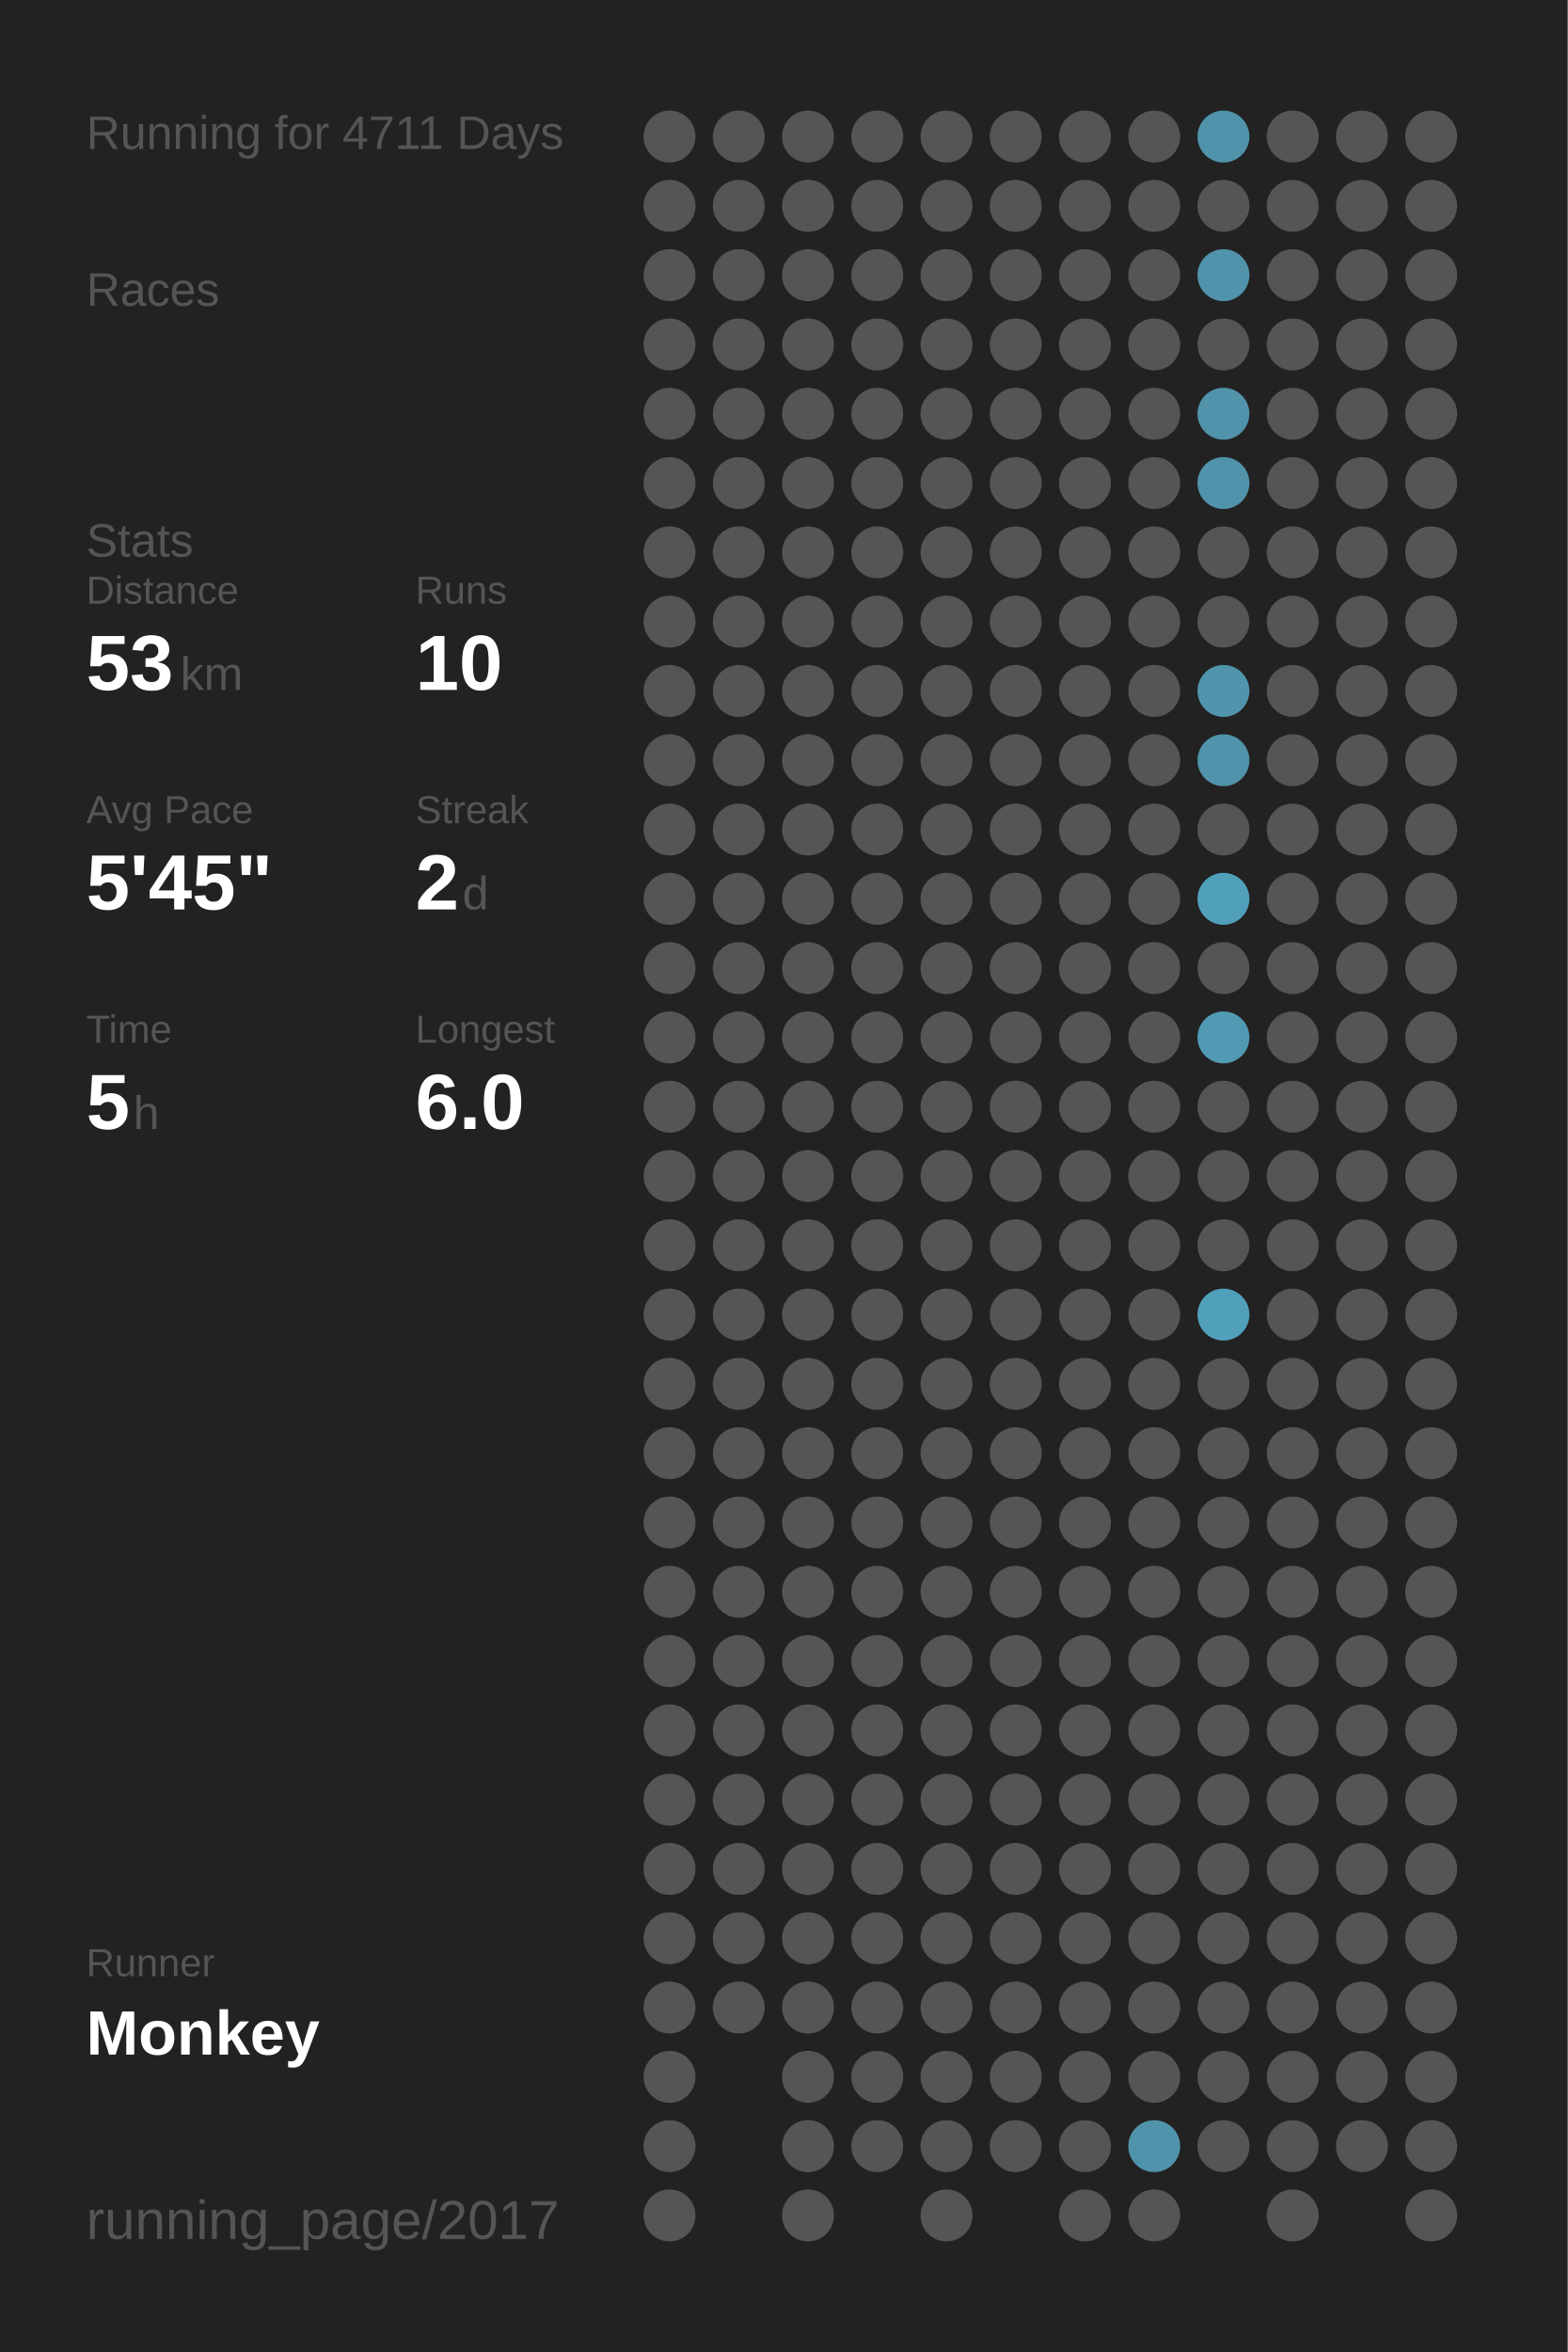
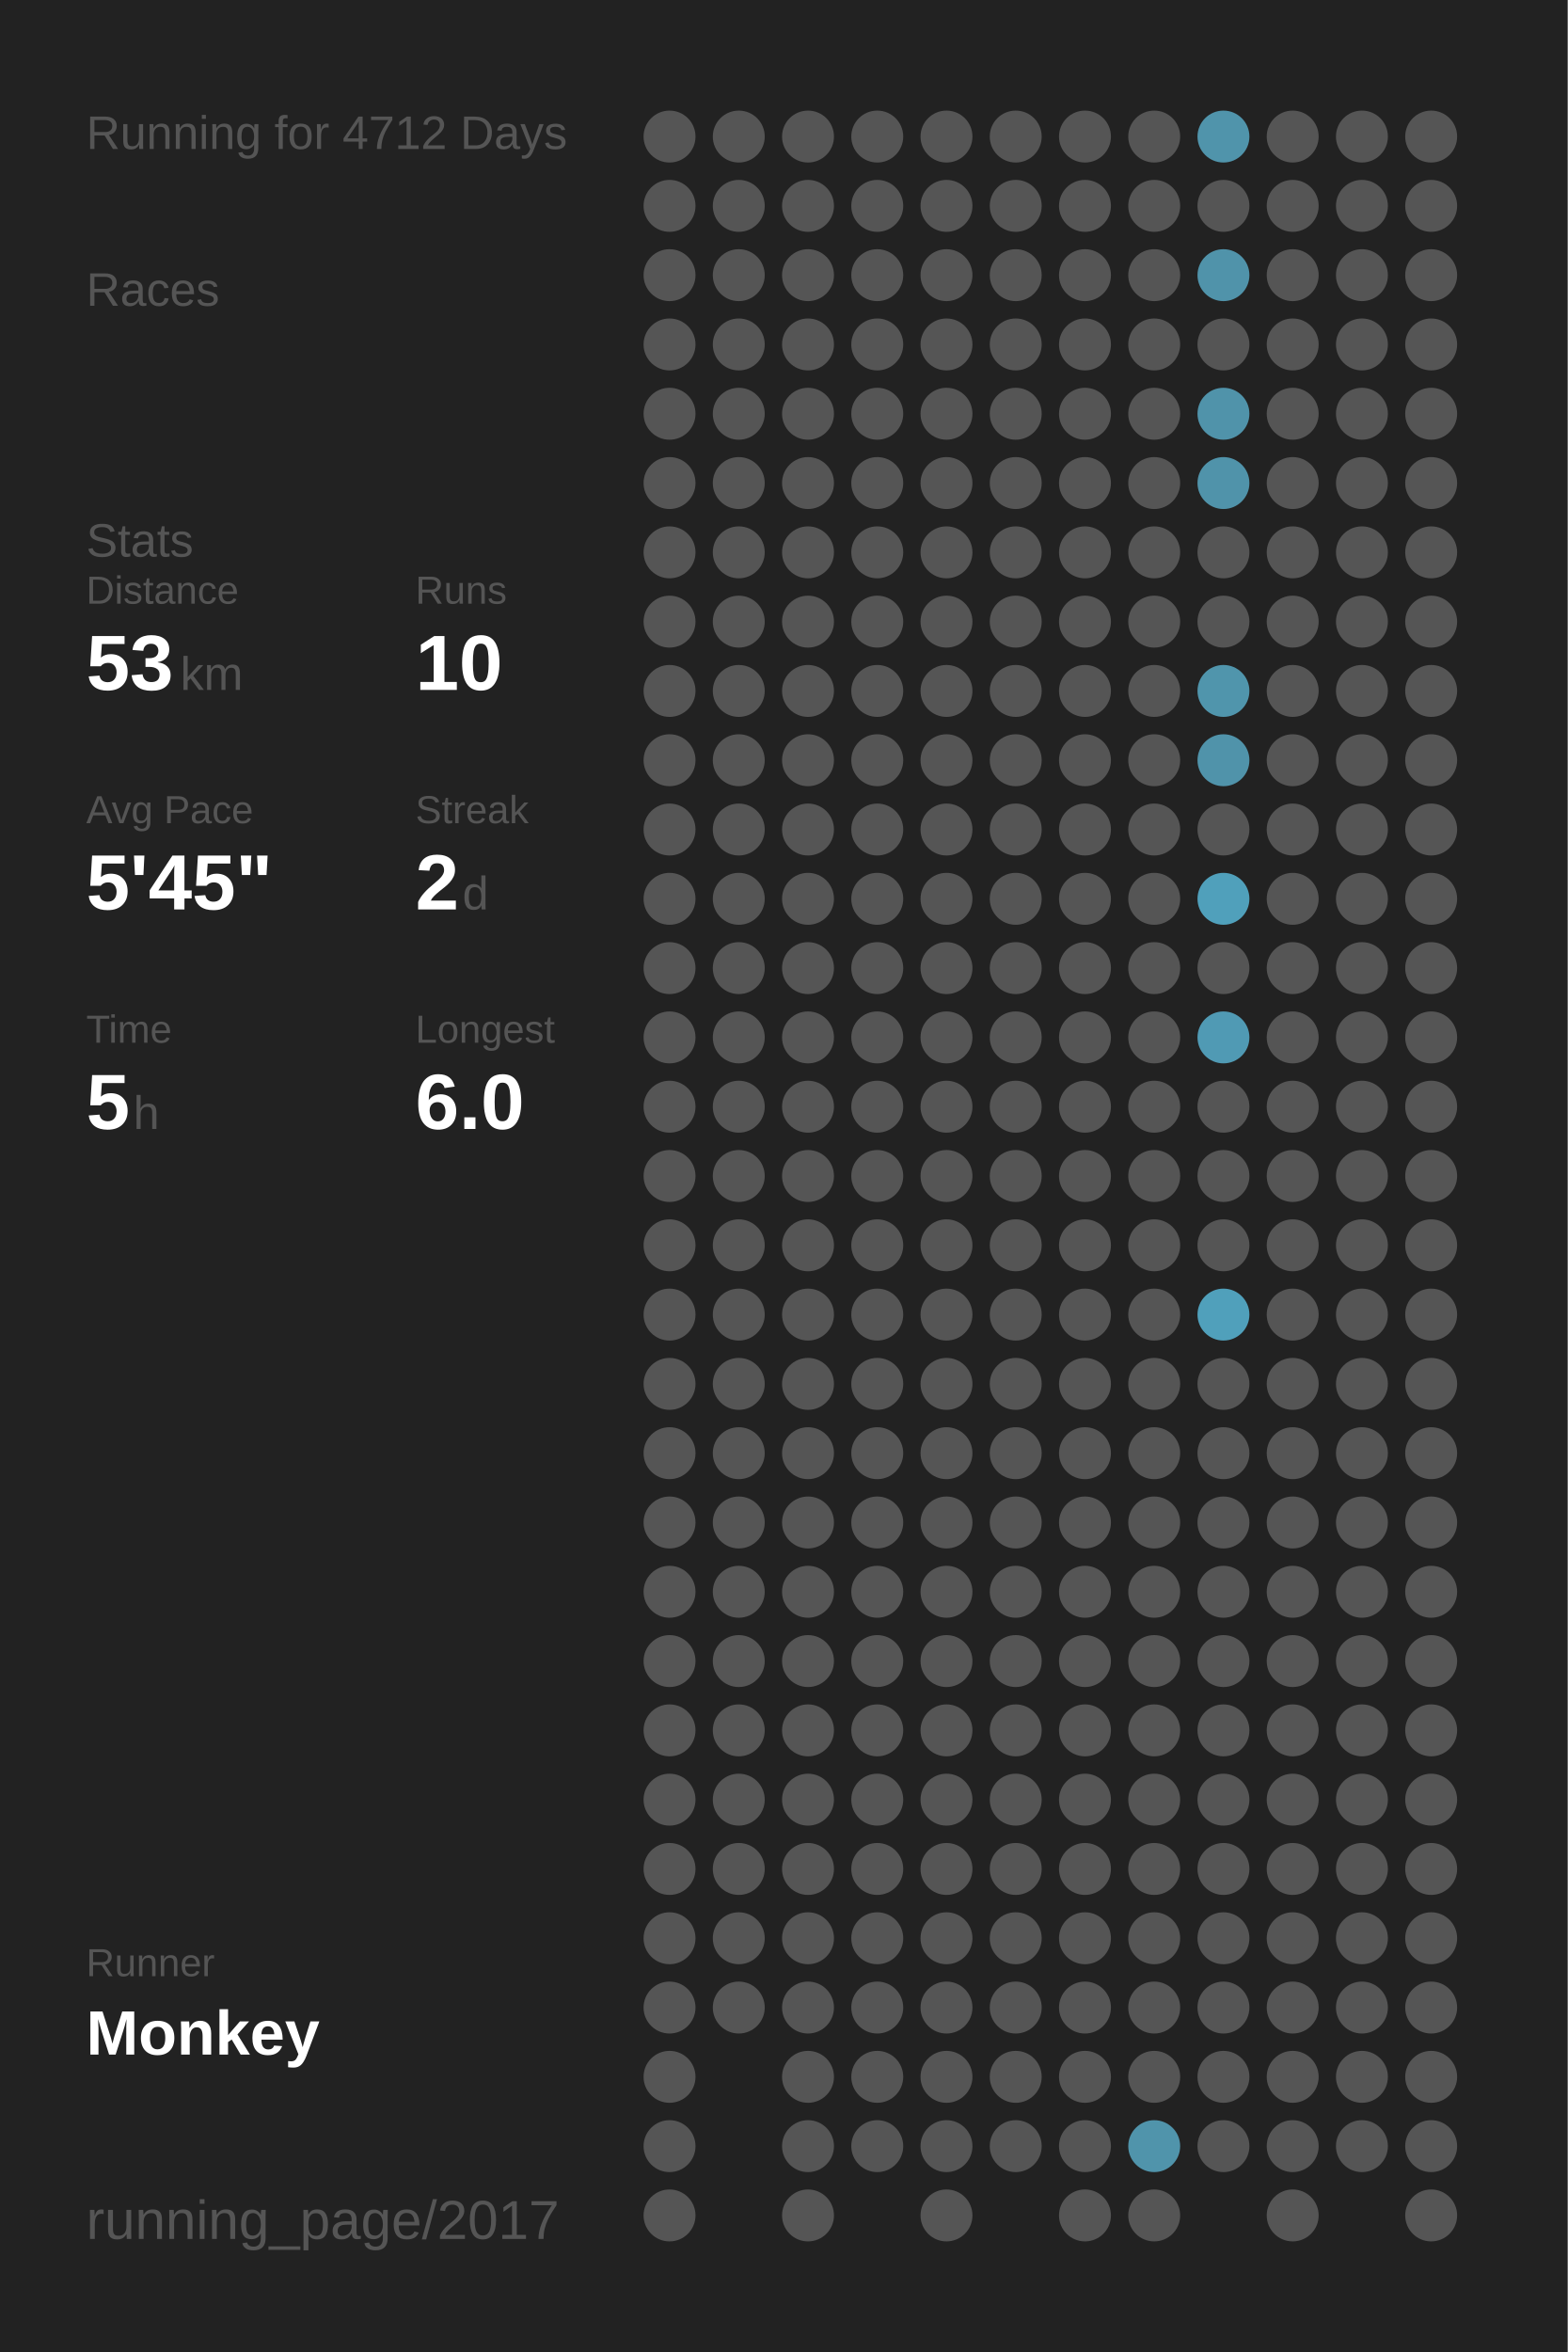
<svg xmlns="http://www.w3.org/2000/svg" baseProfile="full" height="300mm" version="1.1" viewBox="0,0,200,300" width="200mm">
  <defs />
  <rect fill="#222222" height="300" width="200" x="0" y="0" />
-   <text fill="#555555" style="font-size:6px; font-family:Arial;" x="11" y="19">Running for 4711 Days</text>
+   <text fill="#555555" style="font-size:6px; font-family:Arial;" x="11" y="19">Running for 4712 Days</text>
  <text fill="#555555" style="font-size:6px; font-family:Arial;" x="11" y="39">Races</text>
  <text fill="#555555" style="font-size:6px; font-family:Arial;" x="11" y="71">Stats</text>
  <text fill="#555555" style="font-size:5px; font-family:Arial;" x="11" y="77">Distance</text>
  <text fill="#FFFFFF" style="font-size:10px; font-family:Arial; font-weight:bold;" x="11" y="88">53</text>
  <text fill="#555555" style="font-size:6px; font-family:Arial;" x="23" y="88">km</text>
  <text fill="#555555" style="font-size:5px; font-family:Arial;" x="53" y="77">Runs</text>
  <text fill="#FFFFFF" style="font-size:10px; font-family:Arial; font-weight:bold;" x="53" y="88">10</text>
  <text fill="#555555" style="font-size:5px; font-family:Arial;" x="11" y="105">Avg Pace</text>
  <text fill="#FFFFFF" style="font-size:10px; font-family:Arial; font-weight:bold;" x="11" y="116">5'45"</text>
  <text fill="#555555" style="font-size:5px; font-family:Arial;" x="53" y="105">Streak</text>
  <text fill="#FFFFFF" style="font-size:10px; font-family:Arial; font-weight:bold;" x="53" y="116">2</text>
  <text fill="#555555" style="font-size:6px; font-family:Arial;" x="59" y="116">d</text>
  <text fill="#555555" style="font-size:5px; font-family:Arial;" x="11" y="133">Time</text>
  <text fill="#FFFFFF" style="font-size:10px; font-family:Arial; font-weight:bold;" x="11" y="144">5</text>
  <text fill="#555555" style="font-size:6px; font-family:Arial;" x="17" y="144">h</text>
  <text fill="#555555" style="font-size:5px; font-family:Arial;" x="53" y="133">Longest</text>
  <text fill="#FFFFFF" style="font-size:10px; font-family:Arial; font-weight:bold;" x="53" y="144">6.0</text>
  <text fill="#555555" style="font-size:5px; font-family:Arial;" x="11" y="252.065">Runner</text>
  <text fill="#FFFFFF" style="font-size:8px; font-family:Arial; font-weight:bold;" x="11" y="262.065">Monkey</text>
  <text fill="#555555" style="font-size:7px; font-family:Arial;" x="11" y="285.581">running_page/2017</text>
  <circle cx="85.417" cy="17.419" fill="#555555" r="3.312" />
  <circle cx="85.417" cy="26.258" fill="#555555" r="3.312" />
  <circle cx="85.417" cy="35.097" fill="#555555" r="3.312" />
  <circle cx="85.417" cy="43.935" fill="#555555" r="3.312" />
  <circle cx="85.417" cy="52.774" fill="#555555" r="3.312" />
  <circle cx="85.417" cy="61.613" fill="#555555" r="3.312" />
  <circle cx="85.417" cy="70.452" fill="#555555" r="3.312" />
  <circle cx="85.417" cy="79.29" fill="#555555" r="3.312" />
  <circle cx="85.417" cy="88.129" fill="#555555" r="3.312" />
  <circle cx="85.417" cy="96.968" fill="#555555" r="3.312" />
  <circle cx="85.417" cy="105.806" fill="#555555" r="3.312" />
  <circle cx="85.417" cy="114.645" fill="#555555" r="3.312" />
  <circle cx="85.417" cy="123.484" fill="#555555" r="3.312" />
  <circle cx="85.417" cy="132.323" fill="#555555" r="3.312" />
  <circle cx="85.417" cy="141.161" fill="#555555" r="3.312" />
  <circle cx="85.417" cy="150" fill="#555555" r="3.312" />
  <circle cx="85.417" cy="158.839" fill="#555555" r="3.312" />
  <circle cx="85.417" cy="167.677" fill="#555555" r="3.312" />
  <circle cx="85.417" cy="176.516" fill="#555555" r="3.312" />
  <circle cx="85.417" cy="185.355" fill="#555555" r="3.312" />
  <circle cx="85.417" cy="194.194" fill="#555555" r="3.312" />
  <circle cx="85.417" cy="203.032" fill="#555555" r="3.312" />
  <circle cx="85.417" cy="211.871" fill="#555555" r="3.312" />
  <circle cx="85.417" cy="220.71" fill="#555555" r="3.312" />
  <circle cx="85.417" cy="229.548" fill="#555555" r="3.312" />
  <circle cx="85.417" cy="238.387" fill="#555555" r="3.312" />
  <circle cx="85.417" cy="247.226" fill="#555555" r="3.312" />
  <circle cx="85.417" cy="256.065" fill="#555555" r="3.312" />
  <circle cx="85.417" cy="264.903" fill="#555555" r="3.312" />
  <circle cx="85.417" cy="273.742" fill="#555555" r="3.312" />
  <circle cx="85.417" cy="282.581" fill="#555555" r="3.312" />
  <circle cx="94.25" cy="17.419" fill="#555555" r="3.312" />
  <circle cx="94.25" cy="26.258" fill="#555555" r="3.312" />
  <circle cx="94.25" cy="35.097" fill="#555555" r="3.312" />
  <circle cx="94.25" cy="43.935" fill="#555555" r="3.312" />
  <circle cx="94.25" cy="52.774" fill="#555555" r="3.312" />
  <circle cx="94.25" cy="61.613" fill="#555555" r="3.312" />
  <circle cx="94.25" cy="70.452" fill="#555555" r="3.312" />
  <circle cx="94.25" cy="79.29" fill="#555555" r="3.312" />
  <circle cx="94.25" cy="88.129" fill="#555555" r="3.312" />
  <circle cx="94.25" cy="96.968" fill="#555555" r="3.312" />
  <circle cx="94.25" cy="105.806" fill="#555555" r="3.312" />
  <circle cx="94.25" cy="114.645" fill="#555555" r="3.312" />
  <circle cx="94.25" cy="123.484" fill="#555555" r="3.312" />
  <circle cx="94.25" cy="132.323" fill="#555555" r="3.312" />
  <circle cx="94.25" cy="141.161" fill="#555555" r="3.312" />
  <circle cx="94.25" cy="150" fill="#555555" r="3.312" />
  <circle cx="94.25" cy="158.839" fill="#555555" r="3.312" />
  <circle cx="94.25" cy="167.677" fill="#555555" r="3.312" />
  <circle cx="94.25" cy="176.516" fill="#555555" r="3.312" />
  <circle cx="94.25" cy="185.355" fill="#555555" r="3.312" />
  <circle cx="94.25" cy="194.194" fill="#555555" r="3.312" />
  <circle cx="94.25" cy="203.032" fill="#555555" r="3.312" />
  <circle cx="94.25" cy="211.871" fill="#555555" r="3.312" />
  <circle cx="94.25" cy="220.71" fill="#555555" r="3.312" />
  <circle cx="94.25" cy="229.548" fill="#555555" r="3.312" />
  <circle cx="94.25" cy="238.387" fill="#555555" r="3.312" />
  <circle cx="94.25" cy="247.226" fill="#555555" r="3.312" />
  <circle cx="94.25" cy="256.065" fill="#555555" r="3.312" />
  <circle cx="103.083" cy="17.419" fill="#555555" r="3.312" />
  <circle cx="103.083" cy="26.258" fill="#555555" r="3.312" />
  <circle cx="103.083" cy="35.097" fill="#555555" r="3.312" />
  <circle cx="103.083" cy="43.935" fill="#555555" r="3.312" />
  <circle cx="103.083" cy="52.774" fill="#555555" r="3.312" />
  <circle cx="103.083" cy="61.613" fill="#555555" r="3.312" />
  <circle cx="103.083" cy="70.452" fill="#555555" r="3.312" />
  <circle cx="103.083" cy="79.29" fill="#555555" r="3.312" />
  <circle cx="103.083" cy="88.129" fill="#555555" r="3.312" />
  <circle cx="103.083" cy="96.968" fill="#555555" r="3.312" />
  <circle cx="103.083" cy="105.806" fill="#555555" r="3.312" />
  <circle cx="103.083" cy="114.645" fill="#555555" r="3.312" />
  <circle cx="103.083" cy="123.484" fill="#555555" r="3.312" />
  <circle cx="103.083" cy="132.323" fill="#555555" r="3.312" />
  <circle cx="103.083" cy="141.161" fill="#555555" r="3.312" />
  <circle cx="103.083" cy="150" fill="#555555" r="3.312" />
  <circle cx="103.083" cy="158.839" fill="#555555" r="3.312" />
  <circle cx="103.083" cy="167.677" fill="#555555" r="3.312" />
  <circle cx="103.083" cy="176.516" fill="#555555" r="3.312" />
  <circle cx="103.083" cy="185.355" fill="#555555" r="3.312" />
  <circle cx="103.083" cy="194.194" fill="#555555" r="3.312" />
  <circle cx="103.083" cy="203.032" fill="#555555" r="3.312" />
  <circle cx="103.083" cy="211.871" fill="#555555" r="3.312" />
  <circle cx="103.083" cy="220.71" fill="#555555" r="3.312" />
  <circle cx="103.083" cy="229.548" fill="#555555" r="3.312" />
  <circle cx="103.083" cy="238.387" fill="#555555" r="3.312" />
  <circle cx="103.083" cy="247.226" fill="#555555" r="3.312" />
  <circle cx="103.083" cy="256.065" fill="#555555" r="3.312" />
  <circle cx="103.083" cy="264.903" fill="#555555" r="3.312" />
  <circle cx="103.083" cy="273.742" fill="#555555" r="3.312" />
  <circle cx="103.083" cy="282.581" fill="#555555" r="3.312" />
  <circle cx="111.917" cy="17.419" fill="#555555" r="3.312" />
  <circle cx="111.917" cy="26.258" fill="#555555" r="3.312" />
  <circle cx="111.917" cy="35.097" fill="#555555" r="3.312" />
  <circle cx="111.917" cy="43.935" fill="#555555" r="3.312" />
  <circle cx="111.917" cy="52.774" fill="#555555" r="3.312" />
  <circle cx="111.917" cy="61.613" fill="#555555" r="3.312" />
  <circle cx="111.917" cy="70.452" fill="#555555" r="3.312" />
  <circle cx="111.917" cy="79.29" fill="#555555" r="3.312" />
  <circle cx="111.917" cy="88.129" fill="#555555" r="3.312" />
  <circle cx="111.917" cy="96.968" fill="#555555" r="3.312" />
  <circle cx="111.917" cy="105.806" fill="#555555" r="3.312" />
  <circle cx="111.917" cy="114.645" fill="#555555" r="3.312" />
  <circle cx="111.917" cy="123.484" fill="#555555" r="3.312" />
  <circle cx="111.917" cy="132.323" fill="#555555" r="3.312" />
  <circle cx="111.917" cy="141.161" fill="#555555" r="3.312" />
  <circle cx="111.917" cy="150" fill="#555555" r="3.312" />
  <circle cx="111.917" cy="158.839" fill="#555555" r="3.312" />
  <circle cx="111.917" cy="167.677" fill="#555555" r="3.312" />
  <circle cx="111.917" cy="176.516" fill="#555555" r="3.312" />
  <circle cx="111.917" cy="185.355" fill="#555555" r="3.312" />
  <circle cx="111.917" cy="194.194" fill="#555555" r="3.312" />
  <circle cx="111.917" cy="203.032" fill="#555555" r="3.312" />
  <circle cx="111.917" cy="211.871" fill="#555555" r="3.312" />
  <circle cx="111.917" cy="220.71" fill="#555555" r="3.312" />
  <circle cx="111.917" cy="229.548" fill="#555555" r="3.312" />
  <circle cx="111.917" cy="238.387" fill="#555555" r="3.312" />
  <circle cx="111.917" cy="247.226" fill="#555555" r="3.312" />
  <circle cx="111.917" cy="256.065" fill="#555555" r="3.312" />
  <circle cx="111.917" cy="264.903" fill="#555555" r="3.312" />
  <circle cx="111.917" cy="273.742" fill="#555555" r="3.312" />
  <circle cx="120.75" cy="17.419" fill="#555555" r="3.312" />
  <circle cx="120.75" cy="26.258" fill="#555555" r="3.312" />
  <circle cx="120.75" cy="35.097" fill="#555555" r="3.312" />
  <circle cx="120.75" cy="43.935" fill="#555555" r="3.312" />
  <circle cx="120.75" cy="52.774" fill="#555555" r="3.312" />
  <circle cx="120.75" cy="61.613" fill="#555555" r="3.312" />
  <circle cx="120.75" cy="70.452" fill="#555555" r="3.312" />
  <circle cx="120.75" cy="79.29" fill="#555555" r="3.312" />
  <circle cx="120.75" cy="88.129" fill="#555555" r="3.312" />
  <circle cx="120.75" cy="96.968" fill="#555555" r="3.312" />
  <circle cx="120.75" cy="105.806" fill="#555555" r="3.312" />
  <circle cx="120.75" cy="114.645" fill="#555555" r="3.312" />
  <circle cx="120.75" cy="123.484" fill="#555555" r="3.312" />
  <circle cx="120.75" cy="132.323" fill="#555555" r="3.312" />
  <circle cx="120.75" cy="141.161" fill="#555555" r="3.312" />
  <circle cx="120.75" cy="150" fill="#555555" r="3.312" />
  <circle cx="120.75" cy="158.839" fill="#555555" r="3.312" />
  <circle cx="120.75" cy="167.677" fill="#555555" r="3.312" />
  <circle cx="120.75" cy="176.516" fill="#555555" r="3.312" />
  <circle cx="120.75" cy="185.355" fill="#555555" r="3.312" />
  <circle cx="120.75" cy="194.194" fill="#555555" r="3.312" />
  <circle cx="120.75" cy="203.032" fill="#555555" r="3.312" />
  <circle cx="120.75" cy="211.871" fill="#555555" r="3.312" />
  <circle cx="120.75" cy="220.71" fill="#555555" r="3.312" />
  <circle cx="120.75" cy="229.548" fill="#555555" r="3.312" />
  <circle cx="120.75" cy="238.387" fill="#555555" r="3.312" />
  <circle cx="120.75" cy="247.226" fill="#555555" r="3.312" />
  <circle cx="120.75" cy="256.065" fill="#555555" r="3.312" />
  <circle cx="120.75" cy="264.903" fill="#555555" r="3.312" />
  <circle cx="120.75" cy="273.742" fill="#555555" r="3.312" />
  <circle cx="120.75" cy="282.581" fill="#555555" r="3.312" />
  <circle cx="129.583" cy="17.419" fill="#555555" r="3.312" />
  <circle cx="129.583" cy="26.258" fill="#555555" r="3.312" />
  <circle cx="129.583" cy="35.097" fill="#555555" r="3.312" />
  <circle cx="129.583" cy="43.935" fill="#555555" r="3.312" />
  <circle cx="129.583" cy="52.774" fill="#555555" r="3.312" />
  <circle cx="129.583" cy="61.613" fill="#555555" r="3.312" />
  <circle cx="129.583" cy="70.452" fill="#555555" r="3.312" />
  <circle cx="129.583" cy="79.29" fill="#555555" r="3.312" />
  <circle cx="129.583" cy="88.129" fill="#555555" r="3.312" />
  <circle cx="129.583" cy="96.968" fill="#555555" r="3.312" />
  <circle cx="129.583" cy="105.806" fill="#555555" r="3.312" />
  <circle cx="129.583" cy="114.645" fill="#555555" r="3.312" />
  <circle cx="129.583" cy="123.484" fill="#555555" r="3.312" />
  <circle cx="129.583" cy="132.323" fill="#555555" r="3.312" />
  <circle cx="129.583" cy="141.161" fill="#555555" r="3.312" />
  <circle cx="129.583" cy="150" fill="#555555" r="3.312" />
  <circle cx="129.583" cy="158.839" fill="#555555" r="3.312" />
  <circle cx="129.583" cy="167.677" fill="#555555" r="3.312" />
  <circle cx="129.583" cy="176.516" fill="#555555" r="3.312" />
  <circle cx="129.583" cy="185.355" fill="#555555" r="3.312" />
  <circle cx="129.583" cy="194.194" fill="#555555" r="3.312" />
  <circle cx="129.583" cy="203.032" fill="#555555" r="3.312" />
  <circle cx="129.583" cy="211.871" fill="#555555" r="3.312" />
  <circle cx="129.583" cy="220.71" fill="#555555" r="3.312" />
  <circle cx="129.583" cy="229.548" fill="#555555" r="3.312" />
  <circle cx="129.583" cy="238.387" fill="#555555" r="3.312" />
  <circle cx="129.583" cy="247.226" fill="#555555" r="3.312" />
  <circle cx="129.583" cy="256.065" fill="#555555" r="3.312" />
  <circle cx="129.583" cy="264.903" fill="#555555" r="3.312" />
  <circle cx="129.583" cy="273.742" fill="#555555" r="3.312" />
  <circle cx="138.417" cy="17.419" fill="#555555" r="3.312" />
  <circle cx="138.417" cy="26.258" fill="#555555" r="3.312" />
  <circle cx="138.417" cy="35.097" fill="#555555" r="3.312" />
  <circle cx="138.417" cy="43.935" fill="#555555" r="3.312" />
  <circle cx="138.417" cy="52.774" fill="#555555" r="3.312" />
  <circle cx="138.417" cy="61.613" fill="#555555" r="3.312" />
  <circle cx="138.417" cy="70.452" fill="#555555" r="3.312" />
  <circle cx="138.417" cy="79.29" fill="#555555" r="3.312" />
  <circle cx="138.417" cy="88.129" fill="#555555" r="3.312" />
  <circle cx="138.417" cy="96.968" fill="#555555" r="3.312" />
  <circle cx="138.417" cy="105.806" fill="#555555" r="3.312" />
  <circle cx="138.417" cy="114.645" fill="#555555" r="3.312" />
  <circle cx="138.417" cy="123.484" fill="#555555" r="3.312" />
  <circle cx="138.417" cy="132.323" fill="#555555" r="3.312" />
  <circle cx="138.417" cy="141.161" fill="#555555" r="3.312" />
  <circle cx="138.417" cy="150" fill="#555555" r="3.312" />
  <circle cx="138.417" cy="158.839" fill="#555555" r="3.312" />
  <circle cx="138.417" cy="167.677" fill="#555555" r="3.312" />
  <circle cx="138.417" cy="176.516" fill="#555555" r="3.312" />
  <circle cx="138.417" cy="185.355" fill="#555555" r="3.312" />
  <circle cx="138.417" cy="194.194" fill="#555555" r="3.312" />
  <circle cx="138.417" cy="203.032" fill="#555555" r="3.312" />
  <circle cx="138.417" cy="211.871" fill="#555555" r="3.312" />
  <circle cx="138.417" cy="220.71" fill="#555555" r="3.312" />
  <circle cx="138.417" cy="229.548" fill="#555555" r="3.312" />
  <circle cx="138.417" cy="238.387" fill="#555555" r="3.312" />
  <circle cx="138.417" cy="247.226" fill="#555555" r="3.312" />
  <circle cx="138.417" cy="256.065" fill="#555555" r="3.312" />
  <circle cx="138.417" cy="264.903" fill="#555555" r="3.312" />
  <circle cx="138.417" cy="273.742" fill="#555555" r="3.312" />
  <circle cx="138.417" cy="282.581" fill="#555555" r="3.312" />
  <circle cx="147.25" cy="17.419" fill="#555555" r="3.312" />
  <circle cx="147.25" cy="26.258" fill="#555555" r="3.312" />
  <circle cx="147.25" cy="35.097" fill="#555555" r="3.312" />
  <circle cx="147.25" cy="43.935" fill="#555555" r="3.312" />
  <circle cx="147.25" cy="52.774" fill="#555555" r="3.312" />
  <circle cx="147.25" cy="61.613" fill="#555555" r="3.312" />
  <circle cx="147.25" cy="70.452" fill="#555555" r="3.312" />
  <circle cx="147.25" cy="79.29" fill="#555555" r="3.312" />
  <circle cx="147.25" cy="88.129" fill="#555555" r="3.312" />
  <circle cx="147.25" cy="96.968" fill="#555555" r="3.312" />
  <circle cx="147.25" cy="105.806" fill="#555555" r="3.312" />
  <circle cx="147.25" cy="114.645" fill="#555555" r="3.312" />
  <circle cx="147.25" cy="123.484" fill="#555555" r="3.312" />
  <circle cx="147.25" cy="132.323" fill="#555555" r="3.312" />
  <circle cx="147.25" cy="141.161" fill="#555555" r="3.312" />
  <circle cx="147.25" cy="150" fill="#555555" r="3.312" />
  <circle cx="147.25" cy="158.839" fill="#555555" r="3.312" />
  <circle cx="147.25" cy="167.677" fill="#555555" r="3.312" />
  <circle cx="147.25" cy="176.516" fill="#555555" r="3.312" />
  <circle cx="147.25" cy="185.355" fill="#555555" r="3.312" />
  <circle cx="147.25" cy="194.194" fill="#555555" r="3.312" />
  <circle cx="147.25" cy="203.032" fill="#555555" r="3.312" />
  <circle cx="147.25" cy="211.871" fill="#555555" r="3.312" />
  <circle cx="147.25" cy="220.71" fill="#555555" r="3.312" />
  <circle cx="147.25" cy="229.548" fill="#555555" r="3.312" />
  <circle cx="147.25" cy="238.387" fill="#555555" r="3.312" />
  <circle cx="147.25" cy="247.226" fill="#555555" r="3.312" />
  <circle cx="147.25" cy="256.065" fill="#555555" r="3.312" />
  <circle cx="147.25" cy="264.903" fill="#555555" r="3.312" />
  <circle cx="147.25" cy="273.742" fill="#5094ab" r="3.312" />
  <circle cx="147.25" cy="282.581" fill="#555555" r="3.312" />
  <circle cx="156.083" cy="17.419" fill="#5094ab" r="3.312" />
  <circle cx="156.083" cy="26.258" fill="#555555" r="3.312" />
  <circle cx="156.083" cy="35.097" fill="#5093aa" r="3.312" />
  <circle cx="156.083" cy="43.935" fill="#555555" r="3.312" />
  <circle cx="156.083" cy="52.774" fill="#5093aa" r="3.312" />
  <circle cx="156.083" cy="61.613" fill="#5093aa" r="3.312" />
  <circle cx="156.083" cy="70.452" fill="#555555" r="3.312" />
  <circle cx="156.083" cy="79.29" fill="#555555" r="3.312" />
  <circle cx="156.083" cy="88.129" fill="#5095ac" r="3.312" />
  <circle cx="156.083" cy="96.968" fill="#5093aa" r="3.312" />
  <circle cx="156.083" cy="105.806" fill="#555555" r="3.312" />
  <circle cx="156.083" cy="114.645" fill="#50a0bb" r="3.312" />
  <circle cx="156.083" cy="123.484" fill="#555555" r="3.312" />
  <circle cx="156.083" cy="132.323" fill="#509ab4" r="3.312" />
  <circle cx="156.083" cy="141.161" fill="#555555" r="3.312" />
  <circle cx="156.083" cy="150" fill="#555555" r="3.312" />
  <circle cx="156.083" cy="158.839" fill="#555555" r="3.312" />
  <circle cx="156.083" cy="167.677" fill="#50a0bb" r="3.312" />
  <circle cx="156.083" cy="176.516" fill="#555555" r="3.312" />
  <circle cx="156.083" cy="185.355" fill="#555555" r="3.312" />
  <circle cx="156.083" cy="194.194" fill="#555555" r="3.312" />
  <circle cx="156.083" cy="203.032" fill="#555555" r="3.312" />
  <circle cx="156.083" cy="211.871" fill="#555555" r="3.312" />
  <circle cx="156.083" cy="220.71" fill="#555555" r="3.312" />
  <circle cx="156.083" cy="229.548" fill="#555555" r="3.312" />
  <circle cx="156.083" cy="238.387" fill="#555555" r="3.312" />
  <circle cx="156.083" cy="247.226" fill="#555555" r="3.312" />
  <circle cx="156.083" cy="256.065" fill="#555555" r="3.312" />
  <circle cx="156.083" cy="264.903" fill="#555555" r="3.312" />
  <circle cx="156.083" cy="273.742" fill="#555555" r="3.312" />
  <circle cx="164.917" cy="17.419" fill="#555555" r="3.312" />
  <circle cx="164.917" cy="26.258" fill="#555555" r="3.312" />
  <circle cx="164.917" cy="35.097" fill="#555555" r="3.312" />
  <circle cx="164.917" cy="43.935" fill="#555555" r="3.312" />
  <circle cx="164.917" cy="52.774" fill="#555555" r="3.312" />
  <circle cx="164.917" cy="61.613" fill="#555555" r="3.312" />
  <circle cx="164.917" cy="70.452" fill="#555555" r="3.312" />
  <circle cx="164.917" cy="79.29" fill="#555555" r="3.312" />
  <circle cx="164.917" cy="88.129" fill="#555555" r="3.312" />
  <circle cx="164.917" cy="96.968" fill="#555555" r="3.312" />
  <circle cx="164.917" cy="105.806" fill="#555555" r="3.312" />
  <circle cx="164.917" cy="114.645" fill="#555555" r="3.312" />
  <circle cx="164.917" cy="123.484" fill="#555555" r="3.312" />
  <circle cx="164.917" cy="132.323" fill="#555555" r="3.312" />
  <circle cx="164.917" cy="141.161" fill="#555555" r="3.312" />
  <circle cx="164.917" cy="150" fill="#555555" r="3.312" />
  <circle cx="164.917" cy="158.839" fill="#555555" r="3.312" />
  <circle cx="164.917" cy="167.677" fill="#555555" r="3.312" />
  <circle cx="164.917" cy="176.516" fill="#555555" r="3.312" />
  <circle cx="164.917" cy="185.355" fill="#555555" r="3.312" />
  <circle cx="164.917" cy="194.194" fill="#555555" r="3.312" />
  <circle cx="164.917" cy="203.032" fill="#555555" r="3.312" />
  <circle cx="164.917" cy="211.871" fill="#555555" r="3.312" />
  <circle cx="164.917" cy="220.71" fill="#555555" r="3.312" />
  <circle cx="164.917" cy="229.548" fill="#555555" r="3.312" />
  <circle cx="164.917" cy="238.387" fill="#555555" r="3.312" />
  <circle cx="164.917" cy="247.226" fill="#555555" r="3.312" />
  <circle cx="164.917" cy="256.065" fill="#555555" r="3.312" />
  <circle cx="164.917" cy="264.903" fill="#555555" r="3.312" />
  <circle cx="164.917" cy="273.742" fill="#555555" r="3.312" />
  <circle cx="164.917" cy="282.581" fill="#555555" r="3.312" />
  <circle cx="173.75" cy="17.419" fill="#555555" r="3.312" />
  <circle cx="173.75" cy="26.258" fill="#555555" r="3.312" />
  <circle cx="173.75" cy="35.097" fill="#555555" r="3.312" />
  <circle cx="173.75" cy="43.935" fill="#555555" r="3.312" />
  <circle cx="173.75" cy="52.774" fill="#555555" r="3.312" />
  <circle cx="173.75" cy="61.613" fill="#555555" r="3.312" />
  <circle cx="173.75" cy="70.452" fill="#555555" r="3.312" />
  <circle cx="173.75" cy="79.29" fill="#555555" r="3.312" />
  <circle cx="173.75" cy="88.129" fill="#555555" r="3.312" />
  <circle cx="173.75" cy="96.968" fill="#555555" r="3.312" />
  <circle cx="173.75" cy="105.806" fill="#555555" r="3.312" />
  <circle cx="173.75" cy="114.645" fill="#555555" r="3.312" />
  <circle cx="173.75" cy="123.484" fill="#555555" r="3.312" />
  <circle cx="173.75" cy="132.323" fill="#555555" r="3.312" />
  <circle cx="173.75" cy="141.161" fill="#555555" r="3.312" />
  <circle cx="173.75" cy="150" fill="#555555" r="3.312" />
  <circle cx="173.75" cy="158.839" fill="#555555" r="3.312" />
  <circle cx="173.75" cy="167.677" fill="#555555" r="3.312" />
  <circle cx="173.75" cy="176.516" fill="#555555" r="3.312" />
  <circle cx="173.75" cy="185.355" fill="#555555" r="3.312" />
  <circle cx="173.75" cy="194.194" fill="#555555" r="3.312" />
  <circle cx="173.75" cy="203.032" fill="#555555" r="3.312" />
  <circle cx="173.75" cy="211.871" fill="#555555" r="3.312" />
  <circle cx="173.75" cy="220.71" fill="#555555" r="3.312" />
  <circle cx="173.75" cy="229.548" fill="#555555" r="3.312" />
  <circle cx="173.75" cy="238.387" fill="#555555" r="3.312" />
  <circle cx="173.75" cy="247.226" fill="#555555" r="3.312" />
  <circle cx="173.75" cy="256.065" fill="#555555" r="3.312" />
  <circle cx="173.75" cy="264.903" fill="#555555" r="3.312" />
  <circle cx="173.75" cy="273.742" fill="#555555" r="3.312" />
  <circle cx="182.583" cy="17.419" fill="#555555" r="3.312" />
  <circle cx="182.583" cy="26.258" fill="#555555" r="3.312" />
  <circle cx="182.583" cy="35.097" fill="#555555" r="3.312" />
  <circle cx="182.583" cy="43.935" fill="#555555" r="3.312" />
  <circle cx="182.583" cy="52.774" fill="#555555" r="3.312" />
  <circle cx="182.583" cy="61.613" fill="#555555" r="3.312" />
  <circle cx="182.583" cy="70.452" fill="#555555" r="3.312" />
  <circle cx="182.583" cy="79.29" fill="#555555" r="3.312" />
  <circle cx="182.583" cy="88.129" fill="#555555" r="3.312" />
  <circle cx="182.583" cy="96.968" fill="#555555" r="3.312" />
  <circle cx="182.583" cy="105.806" fill="#555555" r="3.312" />
  <circle cx="182.583" cy="114.645" fill="#555555" r="3.312" />
  <circle cx="182.583" cy="123.484" fill="#555555" r="3.312" />
  <circle cx="182.583" cy="132.323" fill="#555555" r="3.312" />
  <circle cx="182.583" cy="141.161" fill="#555555" r="3.312" />
  <circle cx="182.583" cy="150" fill="#555555" r="3.312" />
  <circle cx="182.583" cy="158.839" fill="#555555" r="3.312" />
  <circle cx="182.583" cy="167.677" fill="#555555" r="3.312" />
  <circle cx="182.583" cy="176.516" fill="#555555" r="3.312" />
  <circle cx="182.583" cy="185.355" fill="#555555" r="3.312" />
  <circle cx="182.583" cy="194.194" fill="#555555" r="3.312" />
  <circle cx="182.583" cy="203.032" fill="#555555" r="3.312" />
  <circle cx="182.583" cy="211.871" fill="#555555" r="3.312" />
  <circle cx="182.583" cy="220.71" fill="#555555" r="3.312" />
  <circle cx="182.583" cy="229.548" fill="#555555" r="3.312" />
  <circle cx="182.583" cy="238.387" fill="#555555" r="3.312" />
  <circle cx="182.583" cy="247.226" fill="#555555" r="3.312" />
  <circle cx="182.583" cy="256.065" fill="#555555" r="3.312" />
  <circle cx="182.583" cy="264.903" fill="#555555" r="3.312" />
  <circle cx="182.583" cy="273.742" fill="#555555" r="3.312" />
  <circle cx="182.583" cy="282.581" fill="#555555" r="3.312" />
</svg>
